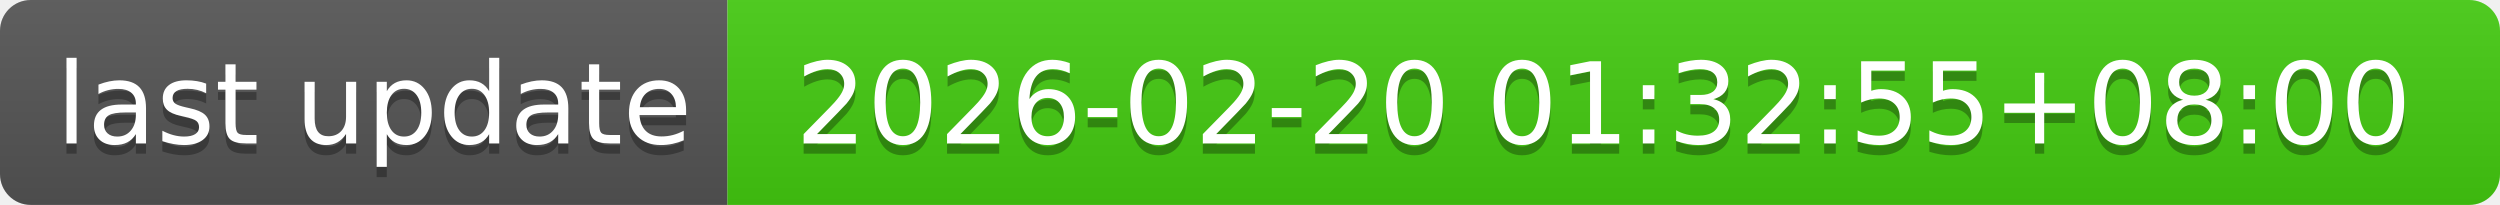
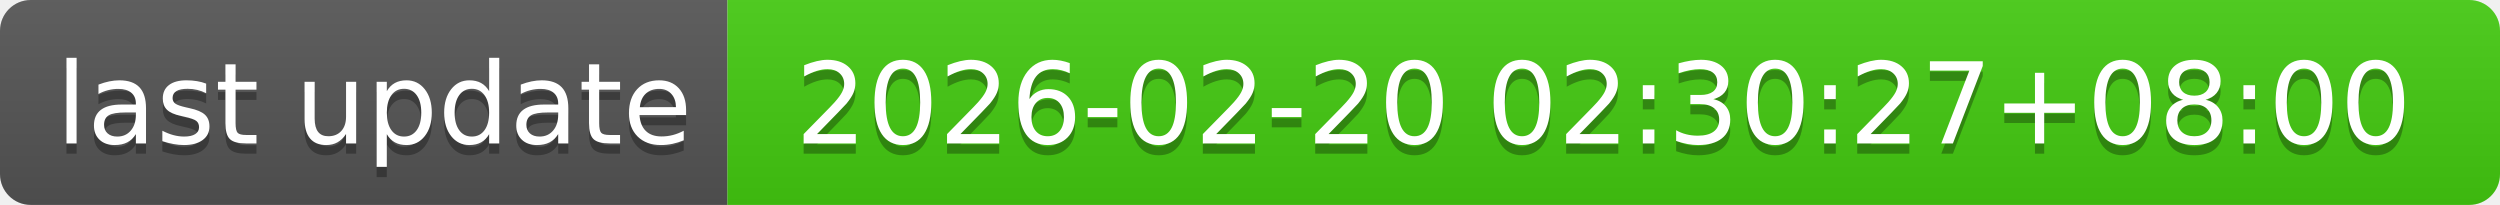
- <svg xmlns="http://www.w3.org/2000/svg" width="244" height="20" role="img" aria-label="last update: 2026-02-20 01:32:55+08:00">
+ <svg xmlns="http://www.w3.org/2000/svg" width="244" height="20" role="img" aria-label="last update: 2026-02-20 02:30:27+08:00">
  <linearGradient id="s" x2="0" y2="100%">
    <stop offset="0" stop-color="#bbb" stop-opacity=".1" />
    <stop offset="1" stop-opacity=".1" />
  </linearGradient>
  <clipPath id="r">
    <rect width="244" height="20" rx="3" fill="#fff" />
  </clipPath>
  <g clip-path="url(#r)">
    <rect width="71" height="20" fill="#555" />
    <rect x="71" width="173" height="20" fill="#4c1" />
    <rect width="244" height="20" fill="url(#s)" />
  </g>
  <g fill="#fff" text-anchor="middle" font-family="Verdana,Geneva,DejaVu Sans,sans-serif" text-rendering="geometricPrecision" font-size="110">
    <text aria-hidden="true" x="365" y="150" fill="#010101" fill-opacity=".3" transform="scale(.1)" textLength="610">last update</text>
    <text x="365" y="140" transform="scale(.1)" fill="#fff" textLength="610">last update</text>
-     <text aria-hidden="true" x="1565" y="150" fill="#010101" fill-opacity=".3" transform="scale(.1)" textLength="1630">2026-02-20 01:32:55+08:00</text>
-     <text x="1565" y="140" transform="scale(.1)" fill="#fff" textLength="1630">2026-02-20 01:32:55+08:00</text>
+     <text aria-hidden="true" x="1565" y="150" fill="#010101" fill-opacity=".3" transform="scale(.1)" textLength="1630">2026-02-20 02:30:27+08:00</text>
+     <text x="1565" y="140" transform="scale(.1)" fill="#fff" textLength="1630">2026-02-20 02:30:27+08:00</text>
  </g>
</svg>
